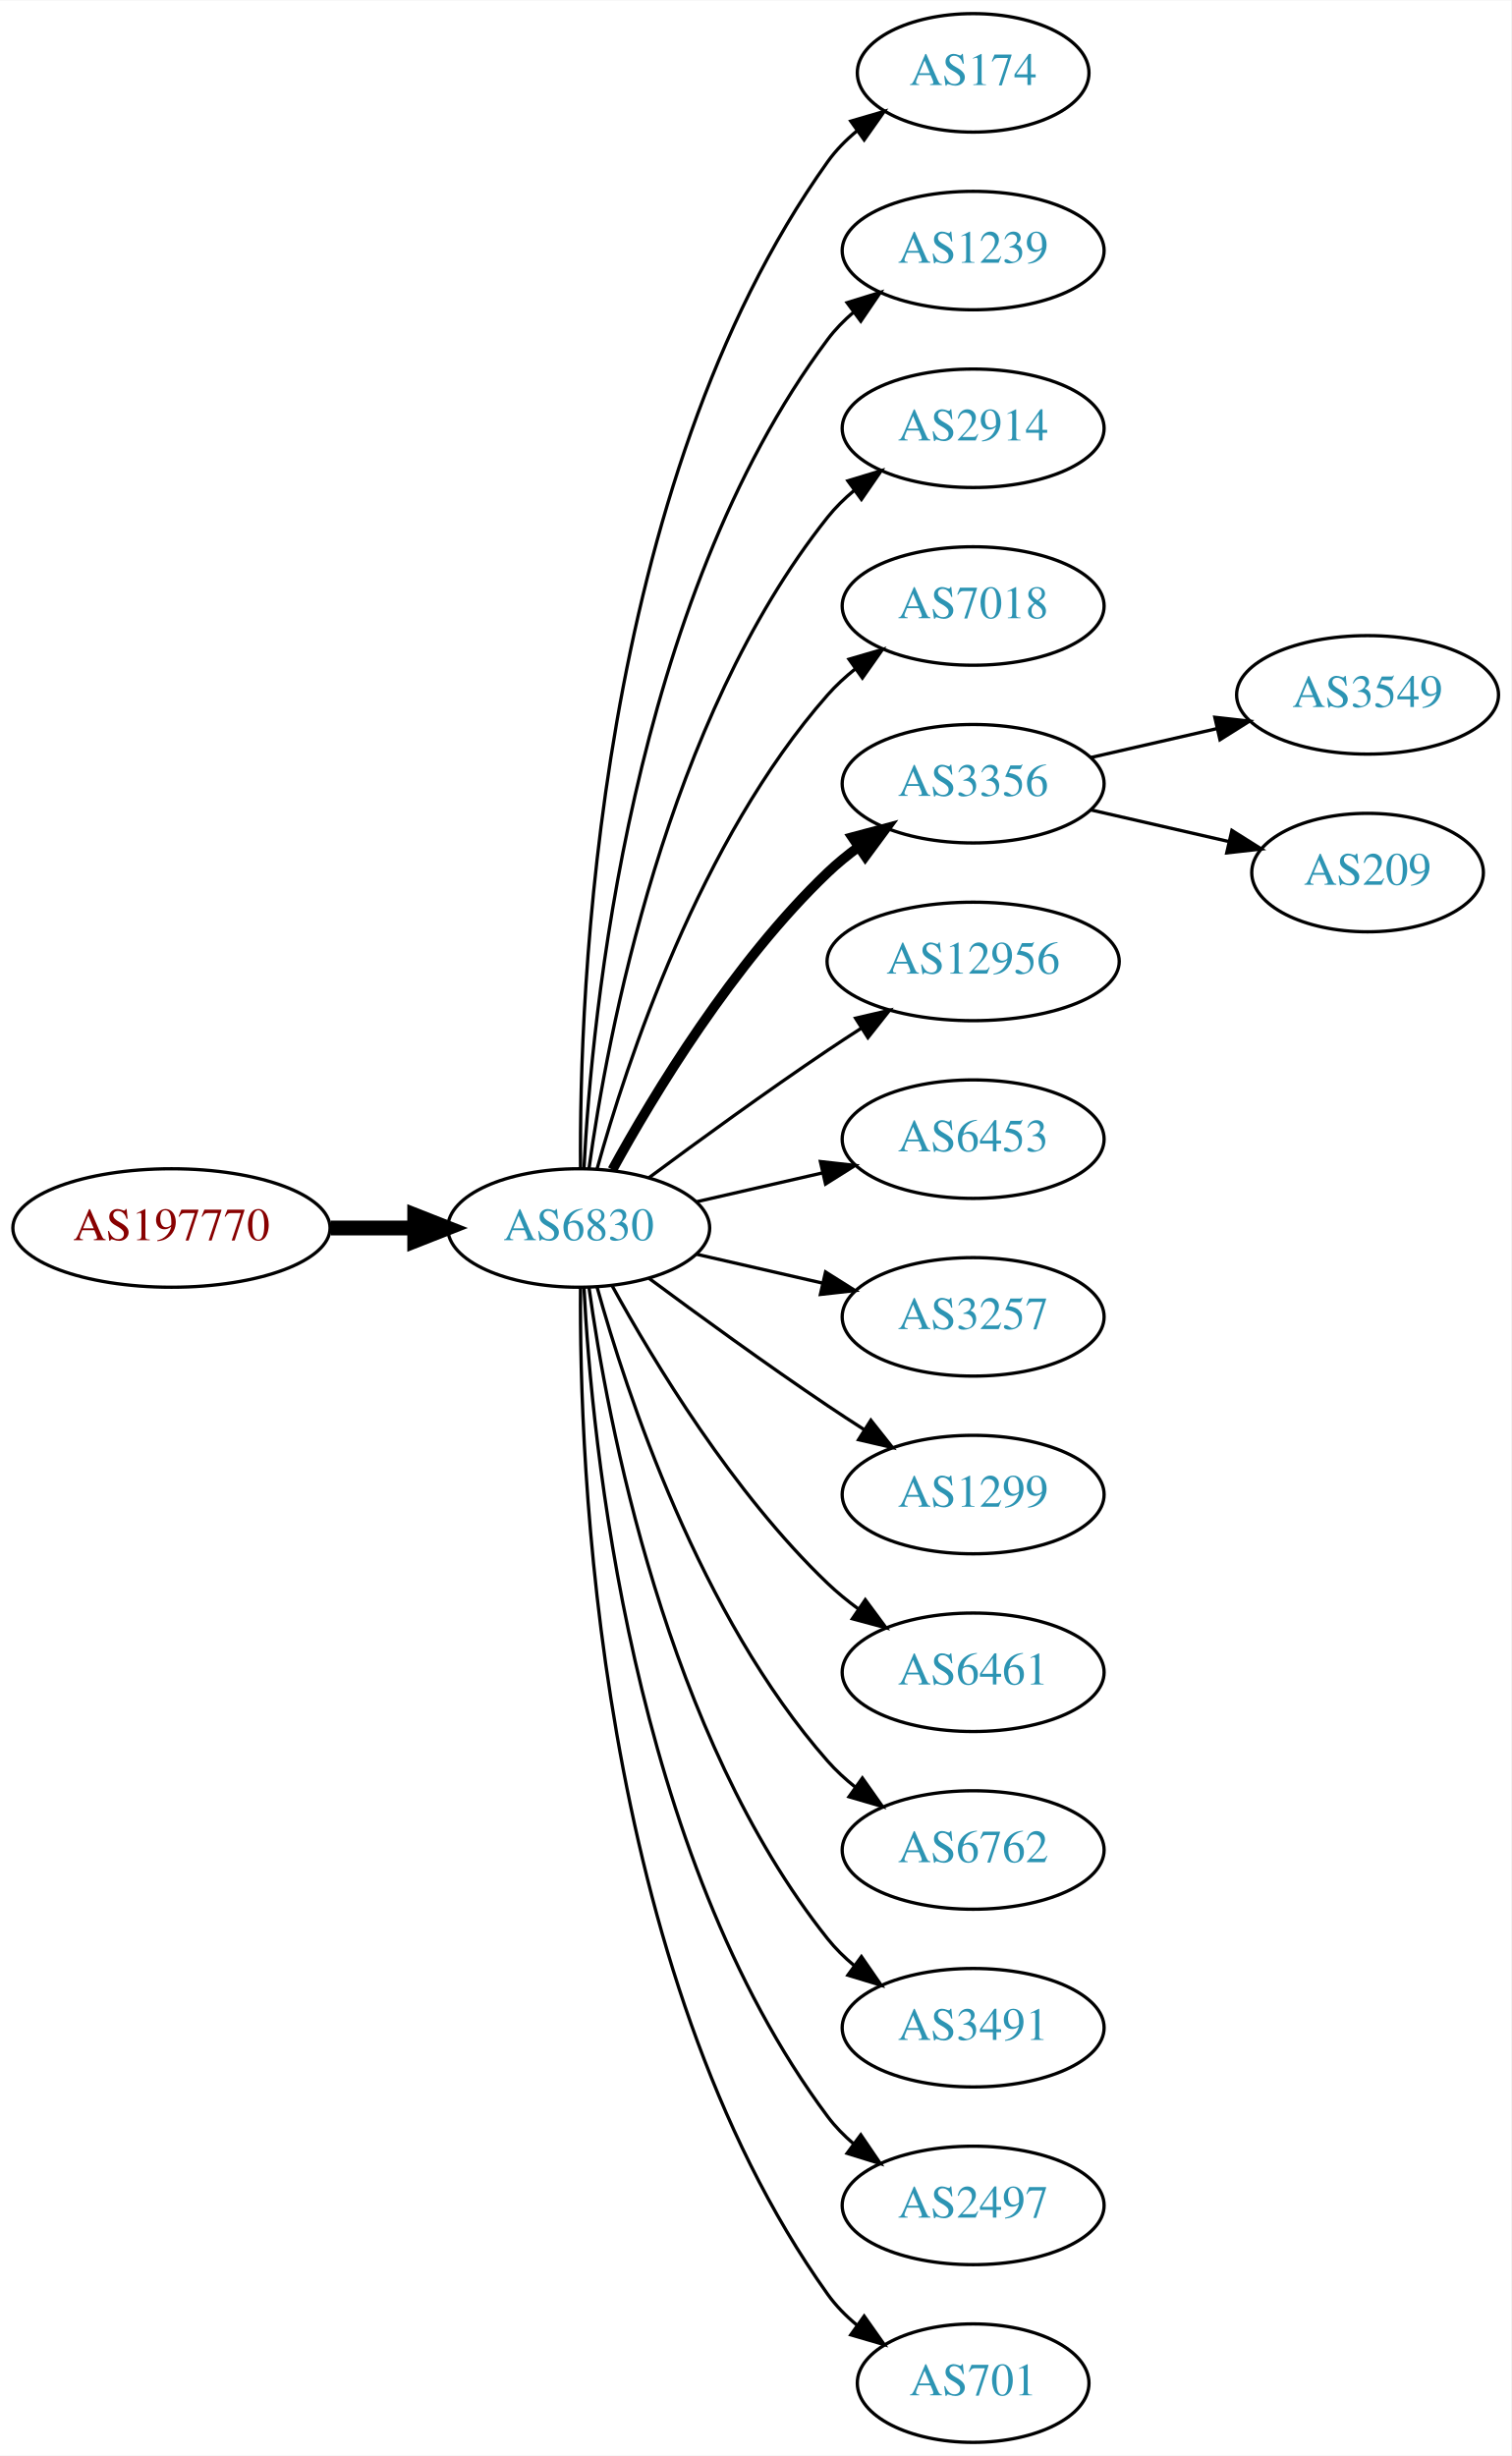
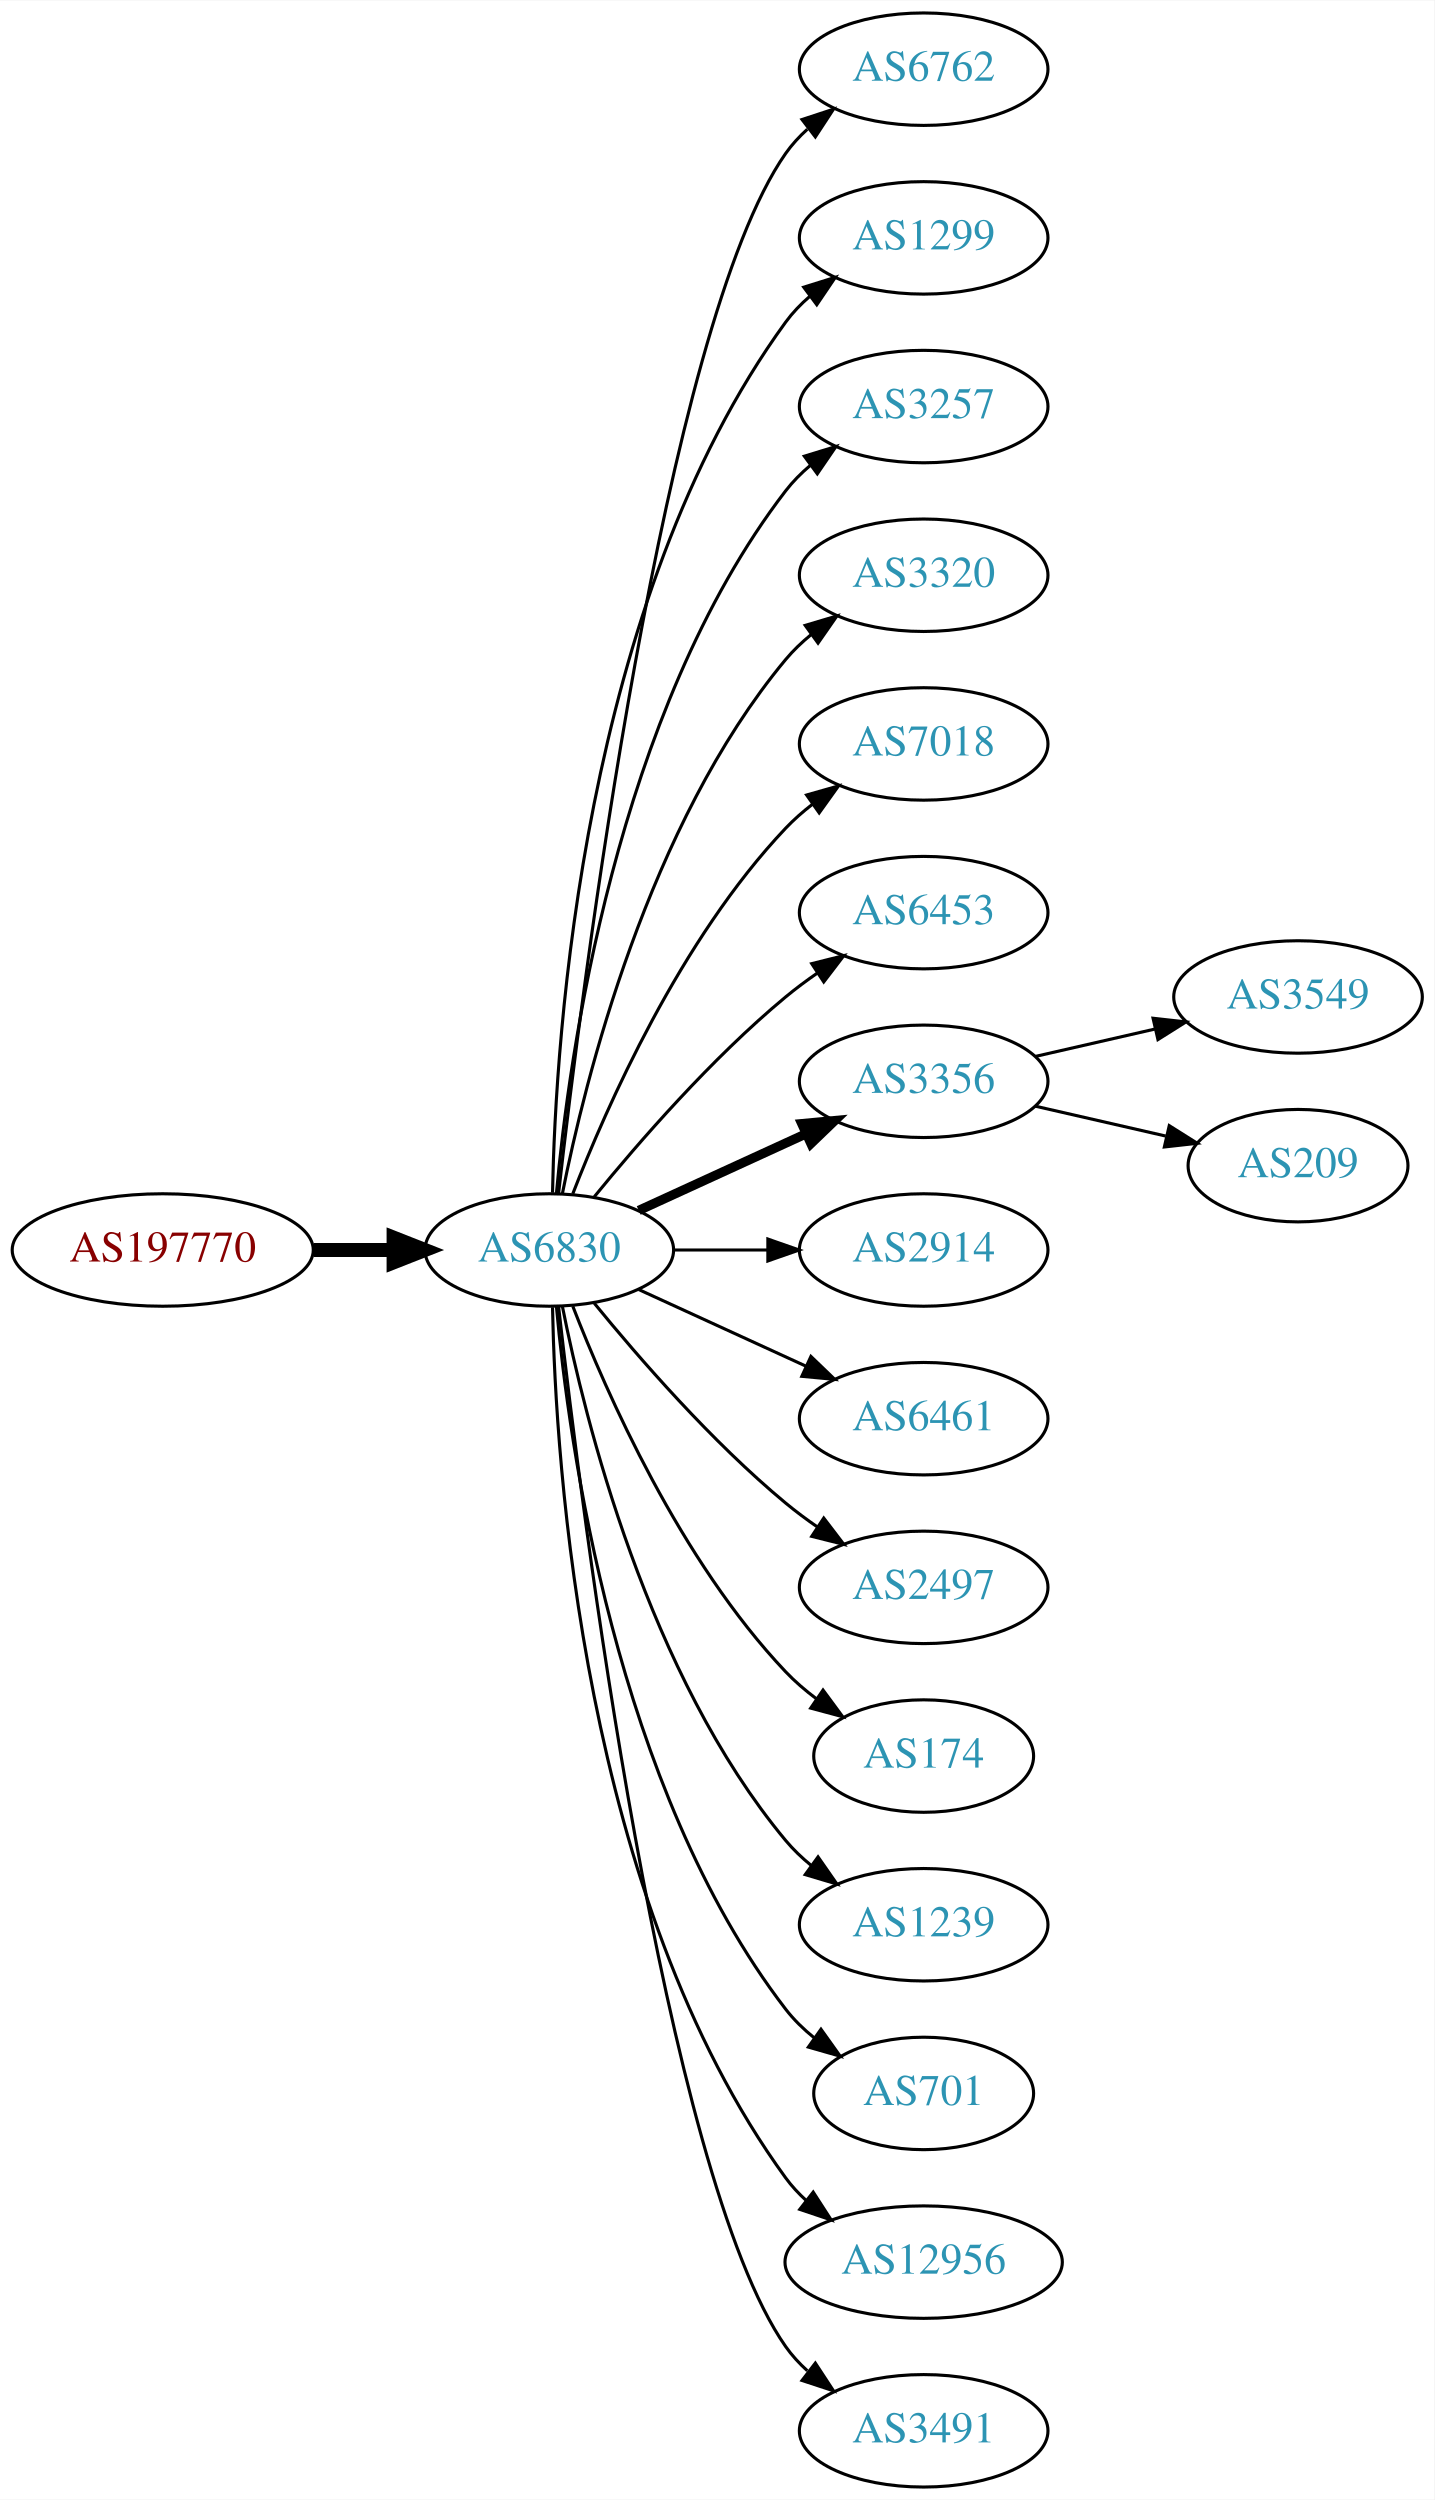
- <svg xmlns="http://www.w3.org/2000/svg" xmlns:xlink="http://www.w3.org/1999/xlink" width="459pt" height="746pt" viewBox="0.00 0.00 459.17 746.00">
-   <g id="graph0" class="graph" transform="scale(1 1) rotate(0) translate(4 742)">
-     <polygon fill="white" stroke="none" points="-4,4 -4,-742 455.17,-742 455.17,4 -4,4" />
+ <svg xmlns="http://www.w3.org/2000/svg" xmlns:xlink="http://www.w3.org/1999/xlink" width="459pt" height="800pt" viewBox="0.00 0.00 459.17 800.00">
+   <g id="graph0" class="graph" transform="scale(1 1) rotate(0) translate(4 796)">
+     <polygon fill="white" stroke="none" points="-4,4 -4,-796 455.17,-796 455.17,4 -4,4" />
    <g id="node1" class="node">
      <g id="a_node1">
        <a xlink:href="/asn/197770" xlink:title="AS197770 ~ Aktiv Online GmbH [AT]">
-           <ellipse fill="#ffffff" stroke="black" cx="48.096" cy="-369" rx="48.192" ry="18" />
-           <text text-anchor="middle" x="48.096" y="-365.3" font-family="Times,serif" font-size="14.00" fill="#880000">AS197770</text>
+           <ellipse fill="#ffffff" stroke="black" cx="48.096" cy="-396" rx="48.192" ry="18" />
+           <text text-anchor="middle" x="48.096" y="-392.3" font-family="Times,serif" font-size="14.00" fill="#880000">AS197770</text>
        </a>
      </g>
    </g>
    <g id="node2" class="node">
      <g id="a_node2">
        <a xlink:href="/asn/6830" xlink:title="AS6830 ~ LibertyGlobal [AT]">
-           <ellipse fill="#ffffff" stroke="black" cx="171.838" cy="-369" rx="39.794" ry="18" />
-           <text text-anchor="middle" x="171.838" y="-365.3" font-family="Times,serif" font-size="14.00" fill="#2c94b3">AS6830</text>
+           <ellipse fill="#ffffff" stroke="black" cx="171.838" cy="-396" rx="39.794" ry="18" />
+           <text text-anchor="middle" x="171.838" y="-392.3" font-family="Times,serif" font-size="14.00" fill="#2c94b3">AS6830</text>
        </a>
      </g>
    </g>
    <g id="edge1" class="edge">
-       <path fill="none" stroke="black" stroke-width="4.5" d="M96.513,-369C104.867,-369 113.577,-369 121.969,-369" />
-       <polygon fill="black" stroke="black" stroke-width="4.5" points="122.004,-372.938 132.004,-369 122.004,-365.063 122.004,-372.938" />
+       <path fill="none" stroke="black" stroke-width="4.5" d="M96.513,-396C104.867,-396 113.577,-396 121.969,-396" />
+       <polygon fill="black" stroke="black" stroke-width="4.5" points="122.004,-399.938 132.004,-396 122.004,-392.063 122.004,-399.938" />
    </g>
    <g id="node3" class="node">
      <g id="a_node3">
-         <a xlink:href="/asn/174" xlink:title="AS174 ~ Cogent Communications [US]">
-           <ellipse fill="#ffffff" stroke="black" cx="291.681" cy="-720" rx="35.194" ry="18" />
-           <text text-anchor="middle" x="291.681" y="-716.3" font-family="Times,serif" font-size="14.00" fill="#2c94b3">AS174</text>
+         <a xlink:href="/asn/6762" xlink:title="AS6762 ~ TELECOM ITALIA SPARKLE S.p.A. [IT]">
+           <ellipse fill="#ffffff" stroke="black" cx="291.681" cy="-774" rx="39.794" ry="18" />
+           <text text-anchor="middle" x="291.681" y="-770.3" font-family="Times,serif" font-size="14.00" fill="#2c94b3">AS6762</text>
        </a>
      </g>
    </g>
    <g id="edge2" class="edge">
-       <path fill="none" stroke="black" d="M172.387,-387.063C171.967,-439.503 177.121,-594.293 247.484,-693 249.968,-696.484 253.055,-699.615 256.429,-702.402" />
-       <polygon fill="black" stroke="black" points="254.501,-705.326 264.674,-708.287 258.568,-699.629 254.501,-705.326" />
+       <path fill="none" stroke="black" d="M174.808,-414.101C182.036,-477.928 208.714,-691.628 247.484,-747 249.463,-749.825 251.841,-752.416 254.451,-754.779" />
+       <polygon fill="black" stroke="black" points="252.744,-757.881 262.81,-761.188 257.003,-752.326 252.744,-757.881" />
    </g>
    <g id="node4" class="node">
      <g id="a_node4">
-         <a xlink:href="/asn/1239" xlink:title="AS1239 ~ Sprint [US]">
-           <ellipse fill="#ffffff" stroke="black" cx="291.681" cy="-666" rx="39.794" ry="18" />
-           <text text-anchor="middle" x="291.681" y="-662.3" font-family="Times,serif" font-size="14.00" fill="#2c94b3">AS1239</text>
+         <a xlink:href="/asn/1299" xlink:title="AS1299 ~ Telia Carrier [EU]">
+           <ellipse fill="#ffffff" stroke="black" cx="291.681" cy="-720" rx="39.794" ry="18" />
+           <text text-anchor="middle" x="291.681" y="-716.3" font-family="Times,serif" font-size="14.00" fill="#2c94b3">AS1299</text>
        </a>
      </g>
    </g>
    <g id="edge3" class="edge">
-       <path fill="none" stroke="black" d="M173.43,-387.023C175.806,-433.412 187.724,-558.893 247.484,-639 249.732,-642.013 252.424,-644.769 255.35,-647.272" />
-       <polygon fill="black" stroke="black" points="253.381,-650.169 263.502,-653.303 257.545,-644.542 253.381,-650.169" />
+       <path fill="none" stroke="black" d="M172.87,-414.337C173.843,-464.079 182.562,-603.806 247.484,-693 249.696,-696.039 252.364,-698.813 255.276,-701.326" />
+       <polygon fill="black" stroke="black" points="253.294,-704.214 263.407,-707.373 257.471,-698.597 253.294,-704.214" />
    </g>
    <g id="node5" class="node">
      <g id="a_node5">
-         <a xlink:href="/asn/2914" xlink:title="AS2914 ~ NTT America, Inc. [US]">
-           <ellipse fill="#ffffff" stroke="black" cx="291.681" cy="-612" rx="39.794" ry="18" />
-           <text text-anchor="middle" x="291.681" y="-608.3" font-family="Times,serif" font-size="14.00" fill="#2c94b3">AS2914</text>
+         <a xlink:href="/asn/3257" xlink:title="AS3257 ~ GTT [DE]">
+           <ellipse fill="#ffffff" stroke="black" cx="291.681" cy="-666" rx="39.794" ry="18" />
+           <text text-anchor="middle" x="291.681" y="-662.3" font-family="Times,serif" font-size="14.00" fill="#2c94b3">AS3257</text>
        </a>
      </g>
    </g>
    <g id="edge4" class="edge">
-       <path fill="none" stroke="black" d="M174.977,-387.17C180.477,-426.974 198.303,-523.233 247.484,-585 249.826,-587.94 252.58,-590.649 255.546,-593.121" />
-       <polygon fill="black" stroke="black" points="253.611,-596.042 263.752,-599.11 257.738,-590.388 253.611,-596.042" />
+       <path fill="none" stroke="black" d="M174.122,-414.117C178.02,-457.332 193.037,-568.131 247.484,-639 249.774,-641.981 252.494,-644.716 255.439,-647.205" />
+       <polygon fill="black" stroke="black" points="253.485,-650.113 263.615,-653.218 257.633,-644.473 253.485,-650.113" />
    </g>
    <g id="node6" class="node">
      <g id="a_node6">
+         <a xlink:href="/asn/3320" xlink:title="AS3320 ~ DTAG [DE]">
+           <ellipse fill="#ffffff" stroke="black" cx="291.681" cy="-612" rx="39.794" ry="18" />
+           <text text-anchor="middle" x="291.681" y="-608.3" font-family="Times,serif" font-size="14.00" fill="#2c94b3">AS3320</text>
+         </a>
+       </g>
+     </g>
+     <g id="edge5" class="edge">
+       <path fill="none" stroke="black" d="M176.037,-414.073C183.2,-450.141 203.474,-532.125 247.484,-585 249.889,-587.889 252.686,-590.563 255.678,-593.013" />
+       <polygon fill="black" stroke="black" points="253.766,-595.95 263.921,-598.973 257.868,-590.277 253.766,-595.95" />
+     </g>
+     <g id="node7" class="node">
+       <g id="a_node7">
        <a xlink:href="/asn/7018" xlink:title="AS7018 ~ AT&amp;T Services, Inc. [US]">
          <ellipse fill="#ffffff" stroke="black" cx="291.681" cy="-558" rx="39.794" ry="18" />
          <text text-anchor="middle" x="291.681" y="-554.3" font-family="Times,serif" font-size="14.00" fill="#2c94b3">AS7018</text>
        </a>
      </g>
    </g>
-     <g id="edge5" class="edge">
-       <path fill="none" stroke="black" d="M177.411,-386.946C186.317,-418.995 208.601,-486.842 247.484,-531 249.968,-533.821 252.818,-536.449 255.844,-538.871" />
-       <polygon fill="black" stroke="black" points="253.961,-541.828 264.133,-544.791 258.029,-536.131 253.961,-541.828" />
-     </g>
-     <g id="node7" class="node">
-       <g id="a_node7">
-         <a xlink:href="/asn/3356" xlink:title="AS3356 ~ Level 3 Parent, LLC [US]">
-           <ellipse fill="#ffffff" stroke="black" cx="291.681" cy="-504" rx="39.794" ry="18" />
-           <text text-anchor="middle" x="291.681" y="-500.3" font-family="Times,serif" font-size="14.00" fill="#2c94b3">AS3356</text>
-         </a>
-       </g>
-     </g>
    <g id="edge6" class="edge">
-       <path fill="none" stroke="black" stroke-width="3" d="M182.079,-386.713C194.625,-409.561 218.802,-449.611 247.484,-477 250.353,-479.739 253.542,-482.347 256.851,-484.785" />
-       <polygon fill="black" stroke="black" stroke-width="3" points="254.974,-487.742 265.21,-490.477 258.914,-481.956 254.974,-487.742" />
+       <path fill="none" stroke="black" d="M179.361,-413.994C190.112,-441.728 213.769,-495.429 247.484,-531 250.07,-533.728 252.988,-536.294 256.056,-538.677" />
+       <polygon fill="black" stroke="black" points="254.21,-541.658 264.404,-544.543 258.234,-535.93 254.21,-541.658" />
    </g>
    <g id="node8" class="node">
      <g id="a_node8">
-         <a xlink:href="/asn/12956" xlink:title="AS12956 ~ TELXIUS [ES]">
-           <ellipse fill="#ffffff" stroke="black" cx="291.681" cy="-450" rx="44.393" ry="18" />
-           <text text-anchor="middle" x="291.681" y="-446.3" font-family="Times,serif" font-size="14.00" fill="#2c94b3">AS12956</text>
+         <a xlink:href="/asn/6453" xlink:title="AS6453 ~ TATA COMMUNICATIONS (AMERICA) INC [US]">
+           <ellipse fill="#ffffff" stroke="black" cx="291.681" cy="-504" rx="39.794" ry="18" />
+           <text text-anchor="middle" x="291.681" y="-500.3" font-family="Times,serif" font-size="14.00" fill="#2c94b3">AS6453</text>
        </a>
      </g>
    </g>
    <g id="edge7" class="edge">
-       <path fill="none" stroke="black" d="M193.168,-384.277C208.031,-395.304 228.775,-410.407 247.484,-423 250.774,-425.215 254.237,-427.482 257.711,-429.715" />
-       <polygon fill="black" stroke="black" points="255.959,-432.748 266.279,-435.148 259.708,-426.837 255.959,-432.748" />
+       <path fill="none" stroke="black" d="M186.257,-413.065C200.372,-430.375 223.786,-457.345 247.484,-477 250.701,-479.668 254.201,-482.27 257.772,-484.741" />
+       <polygon fill="black" stroke="black" points="255.85,-487.666 266.128,-490.236 259.695,-481.817 255.85,-487.666" />
    </g>
    <g id="node9" class="node">
      <g id="a_node9">
-         <a xlink:href="/asn/6453" xlink:title="AS6453 ~ TATA COMMUNICATIONS (AMERICA) INC [US]">
-           <ellipse fill="#ffffff" stroke="black" cx="291.681" cy="-396" rx="39.794" ry="18" />
-           <text text-anchor="middle" x="291.681" y="-392.3" font-family="Times,serif" font-size="14.00" fill="#2c94b3">AS6453</text>
+         <a xlink:href="/asn/3356" xlink:title="AS3356 ~ Level 3 Parent, LLC [US]">
+           <ellipse fill="#ffffff" stroke="black" cx="291.681" cy="-450" rx="39.794" ry="18" />
+           <text text-anchor="middle" x="291.681" y="-446.3" font-family="Times,serif" font-size="14.00" fill="#2c94b3">AS3356</text>
        </a>
      </g>
    </g>
    <g id="edge8" class="edge">
-       <path fill="none" stroke="black" d="M207.557,-376.955C219.557,-379.704 233.178,-382.825 245.871,-385.733" />
-       <polygon fill="black" stroke="black" points="245.273,-389.187 255.802,-388.009 246.836,-382.364 245.273,-389.187" />
+       <path fill="none" stroke="black" stroke-width="3" d="M200.467,-408.661C216.424,-415.973 236.694,-425.261 253.977,-433.181" />
+       <polygon fill="black" stroke="black" stroke-width="3" points="252.676,-436.435 263.225,-437.419 255.592,-430.071 252.676,-436.435" />
    </g>
    <g id="node10" class="node">
      <g id="a_node10">
-         <a xlink:href="/asn/3257" xlink:title="AS3257 ~ GTT [DE]">
-           <ellipse fill="#ffffff" stroke="black" cx="291.681" cy="-342" rx="39.794" ry="18" />
-           <text text-anchor="middle" x="291.681" y="-338.3" font-family="Times,serif" font-size="14.00" fill="#2c94b3">AS3257</text>
+         <a xlink:href="/asn/2914" xlink:title="AS2914 ~ NTT America, Inc. [US]">
+           <ellipse fill="#ffffff" stroke="black" cx="291.681" cy="-396" rx="39.794" ry="18" />
+           <text text-anchor="middle" x="291.681" y="-392.3" font-family="Times,serif" font-size="14.00" fill="#2c94b3">AS2914</text>
        </a>
      </g>
    </g>
    <g id="edge9" class="edge">
-       <path fill="none" stroke="black" d="M207.557,-361.045C219.557,-358.296 233.178,-355.175 245.871,-352.267" />
-       <polygon fill="black" stroke="black" points="246.836,-355.636 255.802,-349.991 245.273,-348.813 246.836,-355.636" />
+       <path fill="none" stroke="black" d="M211.751,-396C221.304,-396 231.654,-396 241.616,-396" />
+       <polygon fill="black" stroke="black" points="241.809,-399.5 251.809,-396 241.809,-392.5 241.809,-399.5" />
    </g>
    <g id="node11" class="node">
      <g id="a_node11">
-         <a xlink:href="/asn/1299" xlink:title="AS1299 ~ Telia Carrier [EU]">
-           <ellipse fill="#ffffff" stroke="black" cx="291.681" cy="-288" rx="39.794" ry="18" />
-           <text text-anchor="middle" x="291.681" y="-284.3" font-family="Times,serif" font-size="14.00" fill="#2c94b3">AS1299</text>
+         <a xlink:href="/asn/6461" xlink:title="AS6461 ~ Zayo Bandwidth [US]">
+           <ellipse fill="#ffffff" stroke="black" cx="291.681" cy="-342" rx="39.794" ry="18" />
+           <text text-anchor="middle" x="291.681" y="-338.3" font-family="Times,serif" font-size="14.00" fill="#2c94b3">AS6461</text>
        </a>
      </g>
    </g>
    <g id="edge10" class="edge">
-       <path fill="none" stroke="black" d="M193.168,-353.723C208.031,-342.696 228.775,-327.593 247.484,-315 251.033,-312.611 254.784,-310.161 258.532,-307.758" />
-       <polygon fill="black" stroke="black" points="260.6,-310.591 267.181,-302.288 256.858,-304.675 260.6,-310.591" />
+       <path fill="none" stroke="black" d="M200.467,-383.339C216.424,-376.027 236.694,-366.739 253.977,-358.819" />
+       <polygon fill="black" stroke="black" points="255.592,-361.929 263.225,-354.581 252.676,-355.565 255.592,-361.929" />
    </g>
    <g id="node12" class="node">
      <g id="a_node12">
-         <a xlink:href="/asn/6461" xlink:title="AS6461 ~ Zayo Bandwidth [US]">
-           <ellipse fill="#ffffff" stroke="black" cx="291.681" cy="-234" rx="39.794" ry="18" />
-           <text text-anchor="middle" x="291.681" y="-230.3" font-family="Times,serif" font-size="14.00" fill="#2c94b3">AS6461</text>
+         <a xlink:href="/asn/2497" xlink:title="AS2497 ~ Internet Initiative Japan Inc. [JP]">
+           <ellipse fill="#ffffff" stroke="black" cx="291.681" cy="-288" rx="39.794" ry="18" />
+           <text text-anchor="middle" x="291.681" y="-284.3" font-family="Times,serif" font-size="14.00" fill="#2c94b3">AS2497</text>
        </a>
      </g>
    </g>
    <g id="edge11" class="edge">
-       <path fill="none" stroke="black" d="M182.079,-351.287C194.625,-328.439 218.802,-288.389 247.484,-261 250.353,-258.261 253.542,-255.653 256.851,-253.215" />
-       <polygon fill="black" stroke="black" points="258.914,-256.044 265.21,-247.523 254.974,-250.258 258.914,-256.044" />
+       <path fill="none" stroke="black" d="M186.257,-378.935C200.372,-361.625 223.786,-334.655 247.484,-315 250.701,-312.332 254.201,-309.73 257.772,-307.259" />
+       <polygon fill="black" stroke="black" points="259.695,-310.183 266.128,-301.764 255.85,-304.334 259.695,-310.183" />
    </g>
    <g id="node13" class="node">
      <g id="a_node13">
-         <a xlink:href="/asn/6762" xlink:title="AS6762 ~ TELECOM ITALIA SPARKLE S.p.A. [IT]">
-           <ellipse fill="#ffffff" stroke="black" cx="291.681" cy="-180" rx="39.794" ry="18" />
-           <text text-anchor="middle" x="291.681" y="-176.3" font-family="Times,serif" font-size="14.00" fill="#2c94b3">AS6762</text>
+         <a xlink:href="/asn/174" xlink:title="AS174 ~ Cogent Communications [US]">
+           <ellipse fill="#ffffff" stroke="black" cx="291.681" cy="-234" rx="35.194" ry="18" />
+           <text text-anchor="middle" x="291.681" y="-230.3" font-family="Times,serif" font-size="14.00" fill="#2c94b3">AS174</text>
        </a>
      </g>
    </g>
    <g id="edge12" class="edge">
-       <path fill="none" stroke="black" d="M177.411,-351.054C186.317,-319.005 208.601,-251.158 247.484,-207 249.968,-204.179 252.818,-201.551 255.844,-199.129" />
-       <polygon fill="black" stroke="black" points="258.029,-201.869 264.133,-193.209 253.961,-196.172 258.029,-201.869" />
+       <path fill="none" stroke="black" d="M179.361,-378.006C190.112,-350.272 213.769,-296.571 247.484,-261 250.427,-257.895 253.801,-254.999 257.336,-252.345" />
+       <polygon fill="black" stroke="black" points="259.466,-255.129 265.755,-246.603 255.522,-249.346 259.466,-255.129" />
    </g>
    <g id="node14" class="node">
      <g id="a_node14">
-         <a xlink:href="/asn/3491" xlink:title="AS3491 ~ PCCW Global, Inc. [US]">
-           <ellipse fill="#ffffff" stroke="black" cx="291.681" cy="-126" rx="39.794" ry="18" />
-           <text text-anchor="middle" x="291.681" y="-122.3" font-family="Times,serif" font-size="14.00" fill="#2c94b3">AS3491</text>
+         <a xlink:href="/asn/1239" xlink:title="AS1239 ~ Sprint [US]">
+           <ellipse fill="#ffffff" stroke="black" cx="291.681" cy="-180" rx="39.794" ry="18" />
+           <text text-anchor="middle" x="291.681" y="-176.3" font-family="Times,serif" font-size="14.00" fill="#2c94b3">AS1239</text>
        </a>
      </g>
    </g>
    <g id="edge13" class="edge">
-       <path fill="none" stroke="black" d="M174.977,-350.83C180.477,-311.026 198.303,-214.767 247.484,-153 249.826,-150.06 252.58,-147.351 255.546,-144.879" />
-       <polygon fill="black" stroke="black" points="257.738,-147.612 263.752,-138.89 253.611,-141.958 257.738,-147.612" />
+       <path fill="none" stroke="black" d="M176.037,-377.927C183.2,-341.859 203.474,-259.875 247.484,-207 249.889,-204.111 252.686,-201.437 255.678,-198.987" />
+       <polygon fill="black" stroke="black" points="257.868,-201.723 263.921,-193.027 253.766,-196.05 257.868,-201.723" />
    </g>
    <g id="node15" class="node">
      <g id="a_node15">
-         <a xlink:href="/asn/2497" xlink:title="AS2497 ~ Internet Initiative Japan Inc. [JP]">
-           <ellipse fill="#ffffff" stroke="black" cx="291.681" cy="-72" rx="39.794" ry="18" />
-           <text text-anchor="middle" x="291.681" y="-68.3" font-family="Times,serif" font-size="14.00" fill="#2c94b3">AS2497</text>
+         <a xlink:href="/asn/701" xlink:title="AS701 ~ UUNET [US]">
+           <ellipse fill="#ffffff" stroke="black" cx="291.681" cy="-126" rx="35.194" ry="18" />
+           <text text-anchor="middle" x="291.681" y="-122.3" font-family="Times,serif" font-size="14.00" fill="#2c94b3">AS701</text>
        </a>
      </g>
    </g>
    <g id="edge14" class="edge">
-       <path fill="none" stroke="black" d="M173.43,-350.977C175.806,-304.588 187.724,-179.107 247.484,-99 249.732,-95.987 252.424,-93.231 255.35,-90.728" />
-       <polygon fill="black" stroke="black" points="257.545,-93.459 263.502,-84.697 253.381,-87.831 257.545,-93.459" />
+       <path fill="none" stroke="black" d="M174.122,-377.883C178.02,-334.668 193.037,-223.869 247.484,-153 250.091,-149.607 253.255,-146.533 256.672,-143.777" />
+       <polygon fill="black" stroke="black" points="258.811,-146.552 264.964,-137.927 254.775,-140.832 258.811,-146.552" />
    </g>
    <g id="node16" class="node">
      <g id="a_node16">
-         <a xlink:href="/asn/701" xlink:title="AS701 ~ UUNET [US]">
-           <ellipse fill="#ffffff" stroke="black" cx="291.681" cy="-18" rx="35.194" ry="18" />
-           <text text-anchor="middle" x="291.681" y="-14.3" font-family="Times,serif" font-size="14.00" fill="#2c94b3">AS701</text>
+         <a xlink:href="/asn/12956" xlink:title="AS12956 ~ TELXIUS [ES]">
+           <ellipse fill="#ffffff" stroke="black" cx="291.681" cy="-72" rx="44.393" ry="18" />
+           <text text-anchor="middle" x="291.681" y="-68.3" font-family="Times,serif" font-size="14.00" fill="#2c94b3">AS12956</text>
        </a>
      </g>
    </g>
    <g id="edge15" class="edge">
-       <path fill="none" stroke="black" d="M172.387,-350.937C171.967,-298.497 177.121,-143.707 247.484,-45 249.968,-41.516 253.055,-38.385 256.429,-35.598" />
-       <polygon fill="black" stroke="black" points="258.568,-38.371 264.674,-29.713 254.501,-32.673 258.568,-38.371" />
+       <path fill="none" stroke="black" d="M172.87,-377.663C173.843,-327.921 182.562,-188.194 247.484,-99 249.41,-96.354 251.681,-93.91 254.158,-91.663" />
+       <polygon fill="black" stroke="black" points="256.32,-94.415 262.066,-85.513 252.023,-88.889 256.32,-94.415" />
    </g>
    <g id="node17" class="node">
      <g id="a_node17">
-         <a xlink:href="/asn/3549" xlink:title="AS3549 ~ Level 3 Parent, LLC [US]">
-           <ellipse fill="#ffffff" stroke="black" cx="411.523" cy="-531" rx="39.794" ry="18" />
-           <text text-anchor="middle" x="411.523" y="-527.3" font-family="Times,serif" font-size="14.00" fill="#2c94b3">AS3549</text>
+         <a xlink:href="/asn/3491" xlink:title="AS3491 ~ PCCW Global, Inc. [US]">
+           <ellipse fill="#ffffff" stroke="black" cx="291.681" cy="-18" rx="39.794" ry="18" />
+           <text text-anchor="middle" x="291.681" y="-14.3" font-family="Times,serif" font-size="14.00" fill="#2c94b3">AS3491</text>
        </a>
      </g>
    </g>
    <g id="edge16" class="edge">
-       <path fill="none" stroke="black" d="M327.4,-511.955C339.4,-514.704 353.021,-517.825 365.713,-520.733" />
-       <polygon fill="black" stroke="black" points="365.116,-524.187 375.645,-523.009 366.679,-517.364 365.116,-524.187" />
+       <path fill="none" stroke="black" d="M174.808,-377.899C182.036,-314.072 208.714,-100.372 247.484,-45 249.463,-42.175 251.841,-39.584 254.451,-37.221" />
+       <polygon fill="black" stroke="black" points="257.003,-39.674 262.81,-30.812 252.744,-34.119 257.003,-39.674" />
    </g>
    <g id="node18" class="node">
      <g id="a_node18">
+         <a xlink:href="/asn/3549" xlink:title="AS3549 ~ Level 3 Parent, LLC [US]">
+           <ellipse fill="#ffffff" stroke="black" cx="411.523" cy="-477" rx="39.794" ry="18" />
+           <text text-anchor="middle" x="411.523" y="-473.3" font-family="Times,serif" font-size="14.00" fill="#2c94b3">AS3549</text>
+         </a>
+       </g>
+     </g>
+     <g id="edge17" class="edge">
+       <path fill="none" stroke="black" d="M327.4,-457.955C339.4,-460.704 353.021,-463.825 365.713,-466.733" />
+       <polygon fill="black" stroke="black" points="365.116,-470.187 375.645,-469.009 366.679,-463.364 365.116,-470.187" />
+     </g>
+     <g id="node19" class="node">
+       <g id="a_node19">
        <a xlink:href="/asn/209" xlink:title="AS209 ~ CenturyLink Communications, LLC [US]">
-           <ellipse fill="#ffffff" stroke="black" cx="411.523" cy="-477" rx="35.194" ry="18" />
-           <text text-anchor="middle" x="411.523" y="-473.3" font-family="Times,serif" font-size="14.00" fill="#2c94b3">AS209</text>
-         </a>
-       </g>
-     </g>
-     <g id="edge17" class="edge">
-       <path fill="none" stroke="black" d="M327.4,-496.045C340.492,-493.045 355.514,-489.604 369.155,-486.478" />
-       <polygon fill="black" stroke="black" points="370.297,-489.807 379.262,-484.162 368.733,-482.984 370.297,-489.807" />
+           <ellipse fill="#ffffff" stroke="black" cx="411.523" cy="-423" rx="35.194" ry="18" />
+           <text text-anchor="middle" x="411.523" y="-419.3" font-family="Times,serif" font-size="14.00" fill="#2c94b3">AS209</text>
+         </a>
+       </g>
+     </g>
+     <g id="edge18" class="edge">
+       <path fill="none" stroke="black" d="M327.4,-442.045C340.492,-439.045 355.514,-435.604 369.155,-432.478" />
+       <polygon fill="black" stroke="black" points="370.297,-435.807 379.262,-430.162 368.733,-428.984 370.297,-435.807" />
    </g>
  </g>
</svg>
